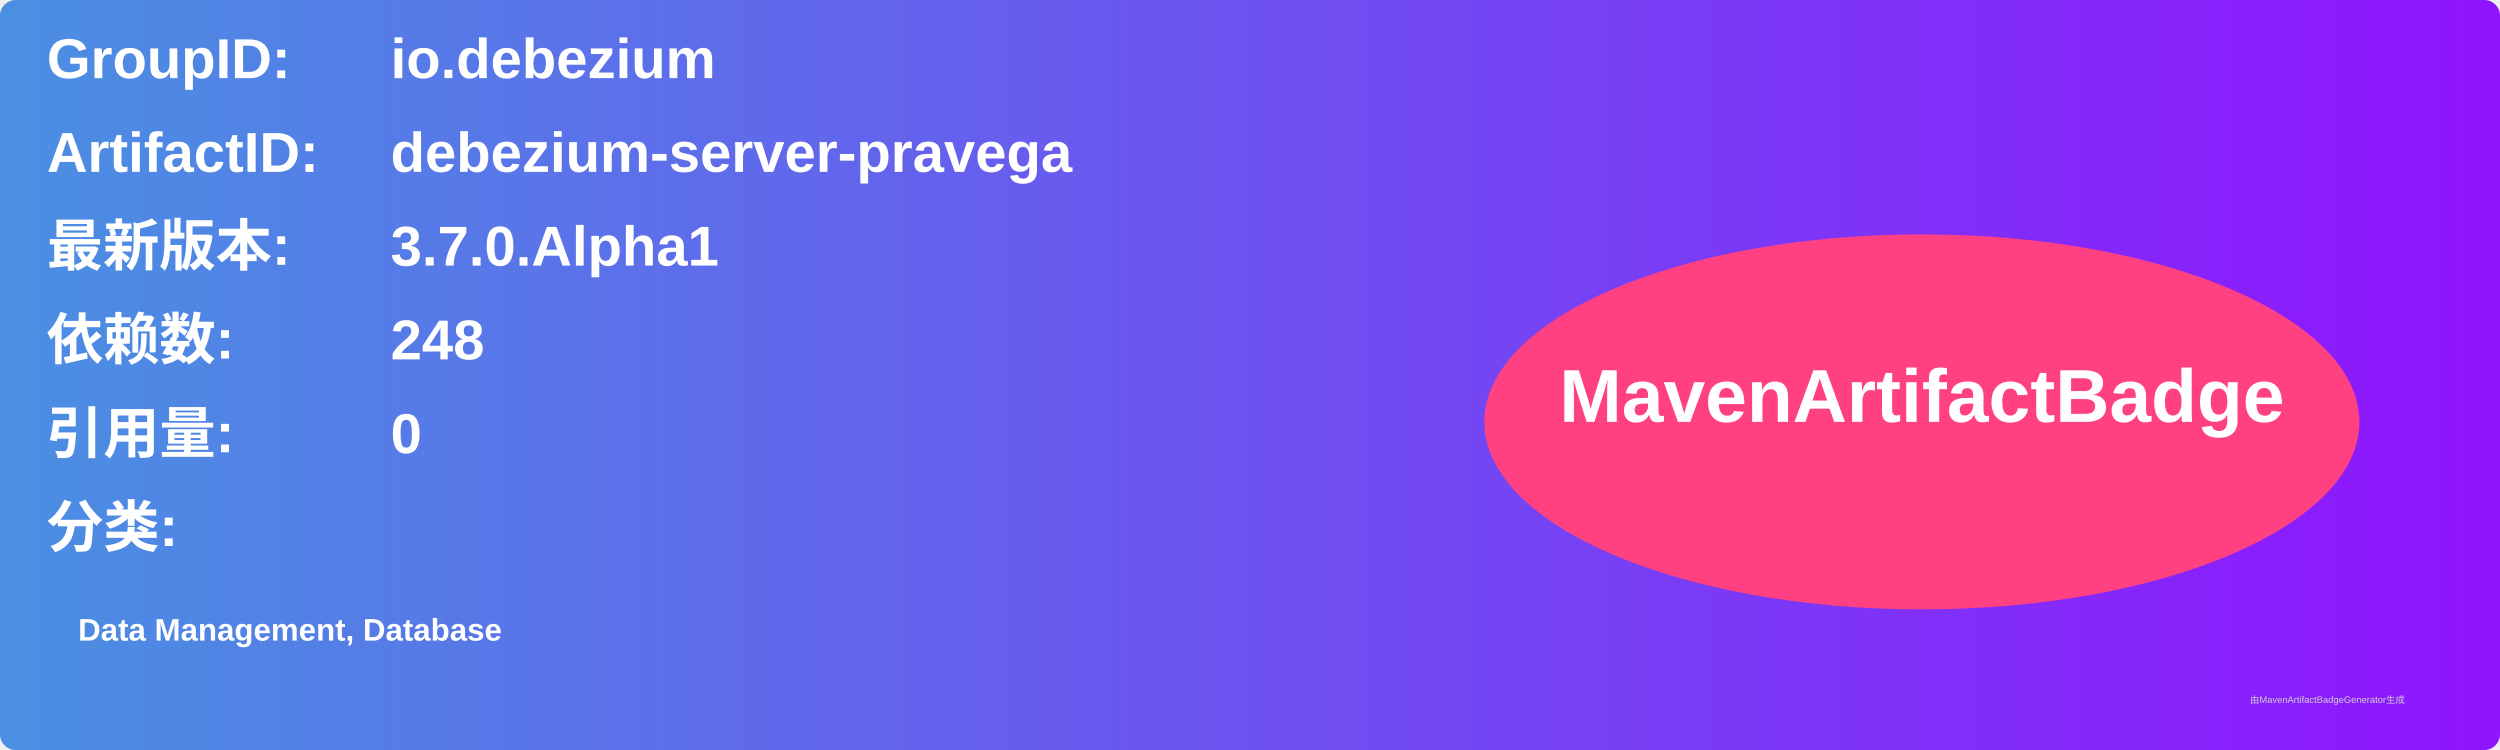
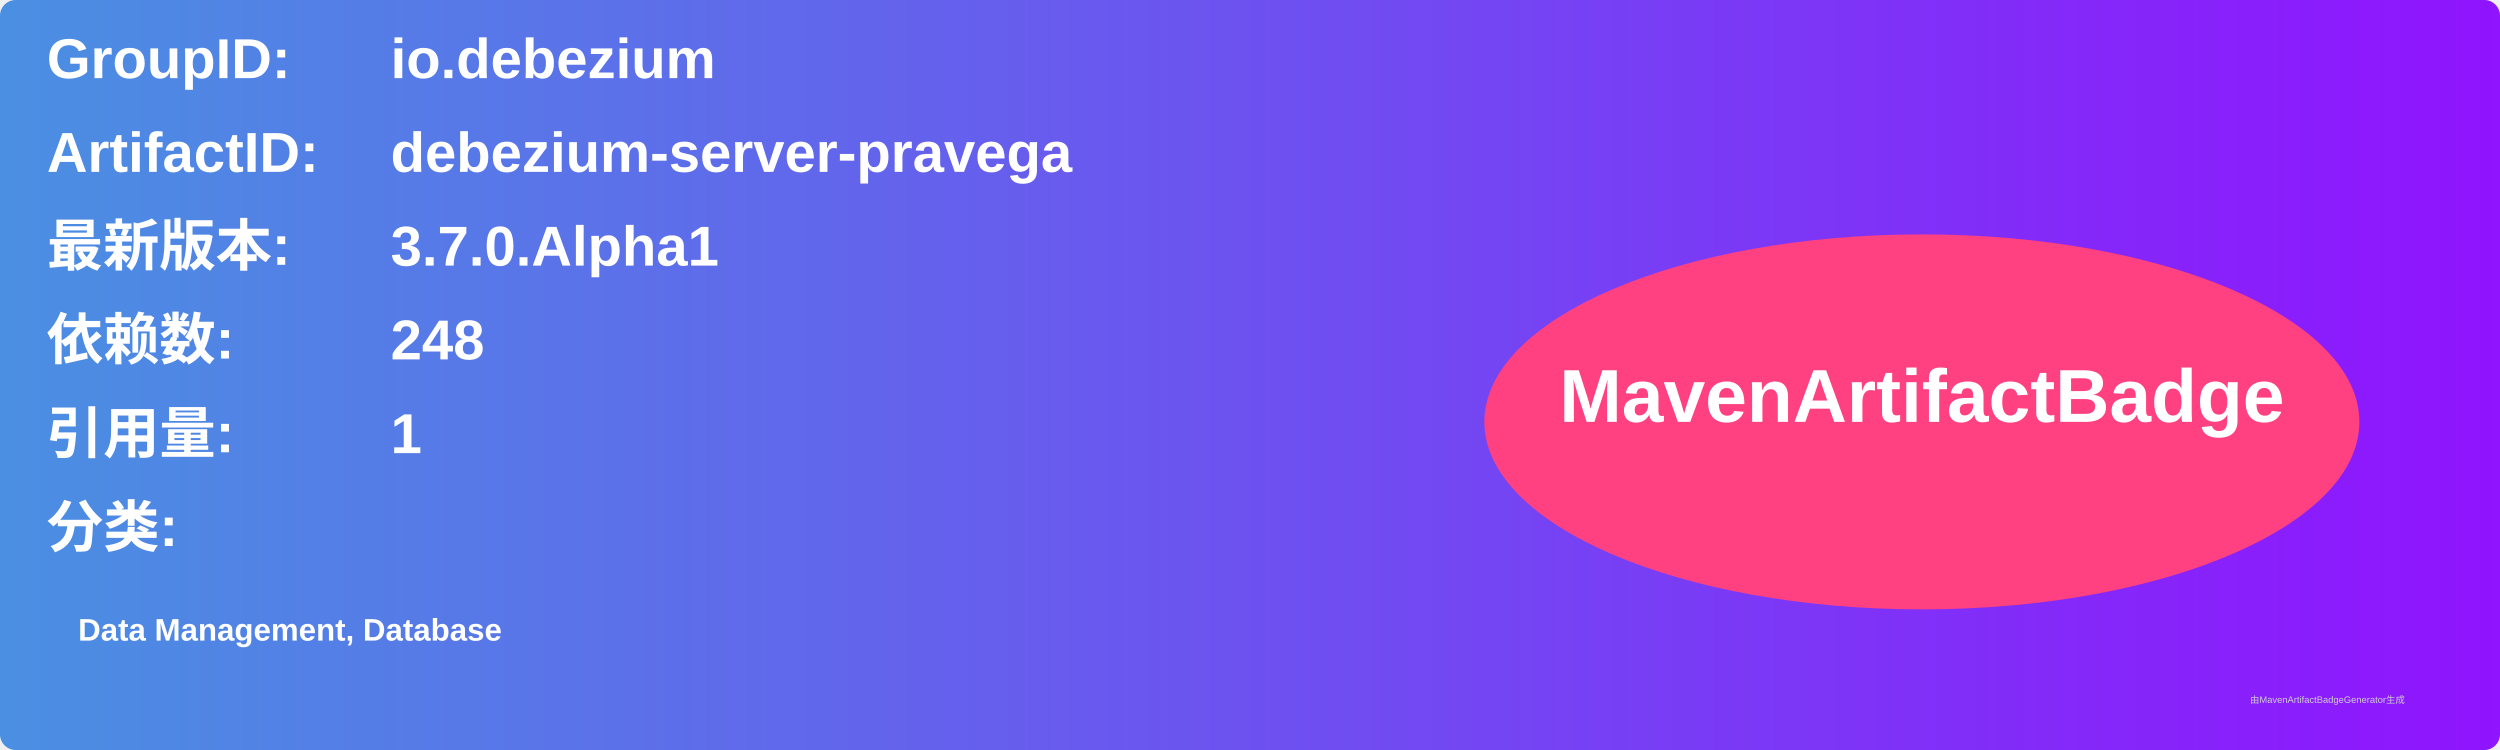
<svg xmlns="http://www.w3.org/2000/svg" width="800" height="240" viewBox="0 0 800 240">
  <linearGradient id="grad" x1="0%" y1="0%" x2="100%" y2="0%">
    <stop offset="0%" stop-color="#4a90e2" />
    <stop offset="100%" stop-color="#9013fe" />
  </linearGradient>
  <rect width="100%" height="100%" rx="5" ry="5" fill="url(#grad)" />
  <g transform="translate(15, 15)">
    <text x="0" y="10" font-family="Arial" font-size="18" fill="white" font-weight="bold" width="260">GroupID:</text>
    <text x="110" y="10" font-family="Arial" font-size="18" fill="white" font-weight="bold" width="460">io.debezium</text>
    <text x="0" y="40" font-family="Arial" font-size="18" fill="white" font-weight="bold" width="260">ArtifactID:</text>
    <text x="110" y="40" font-family="Arial" font-size="18" fill="white" font-weight="bold" width="460">debezium-server-pravega</text>
    <text x="0" y="70" font-family="Arial" font-size="18" fill="white" font-weight="bold">最新版本:</text>
    <text x="110" y="70" font-family="Arial" font-size="18" fill="white" font-weight="bold">
      <tspan font-weight="bold">3.7.0.Alpha1</tspan>
    </text>
    <text x="0" y="100" font-family="Arial" font-size="18" fill="white" font-weight="bold">依赖数: </text>
    <text x="110" y="100" font-family="Arial" font-size="18" fill="white">
      <tspan font-weight="bold">248</tspan>
    </text>
    <text x="0" y="130" font-family="Arial" font-size="18" fill="white" font-weight="bold">引用量: </text>
    <text x="110" y="130" font-family="Arial" font-size="18" fill="white">
-       <tspan font-weight="bold">0</tspan>
+       <tspan font-weight="bold">1</tspan>
    </text>
    <text x="0" y="160" font-family="Arial" font-size="18" fill="white" font-weight="bold">分类:</text>
    <text x="10" y="190" font-family="Arial" font-size="10" fill="white">
      <tspan font-weight="bold">Data Management, Database</tspan>
    </text>
    <ellipse cx="600" cy="120" rx="140" ry="60" fill="#ff4081" />
    <text x="600" y="120" text-anchor="middle" font-family="Arial" font-size="24" fill="white" font-weight="bold">MavenArtifactBadge</text>
  </g>
  <text x="720" y="225" font-family="Arial" font-size="3" fill="#d0d0d0">由MavenArtifactBadgeGenerator生成</text>
</svg>
